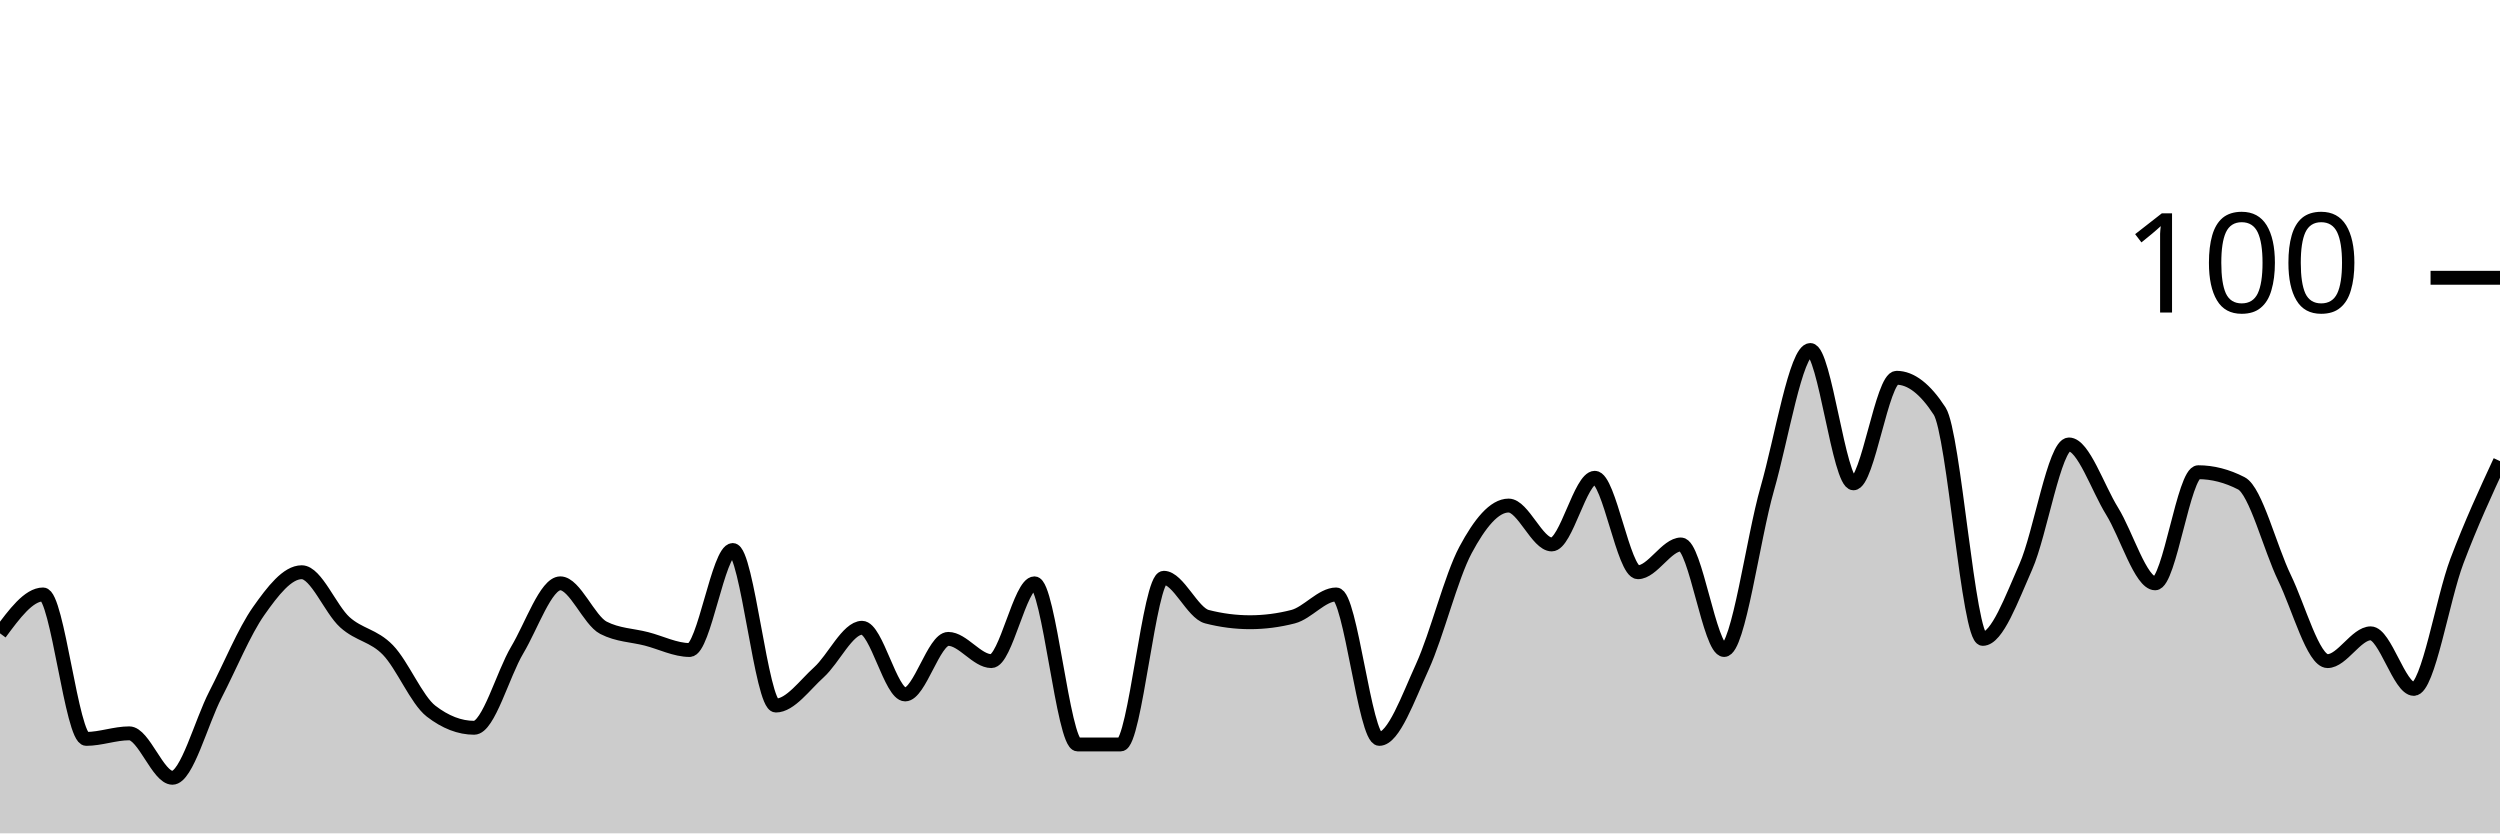
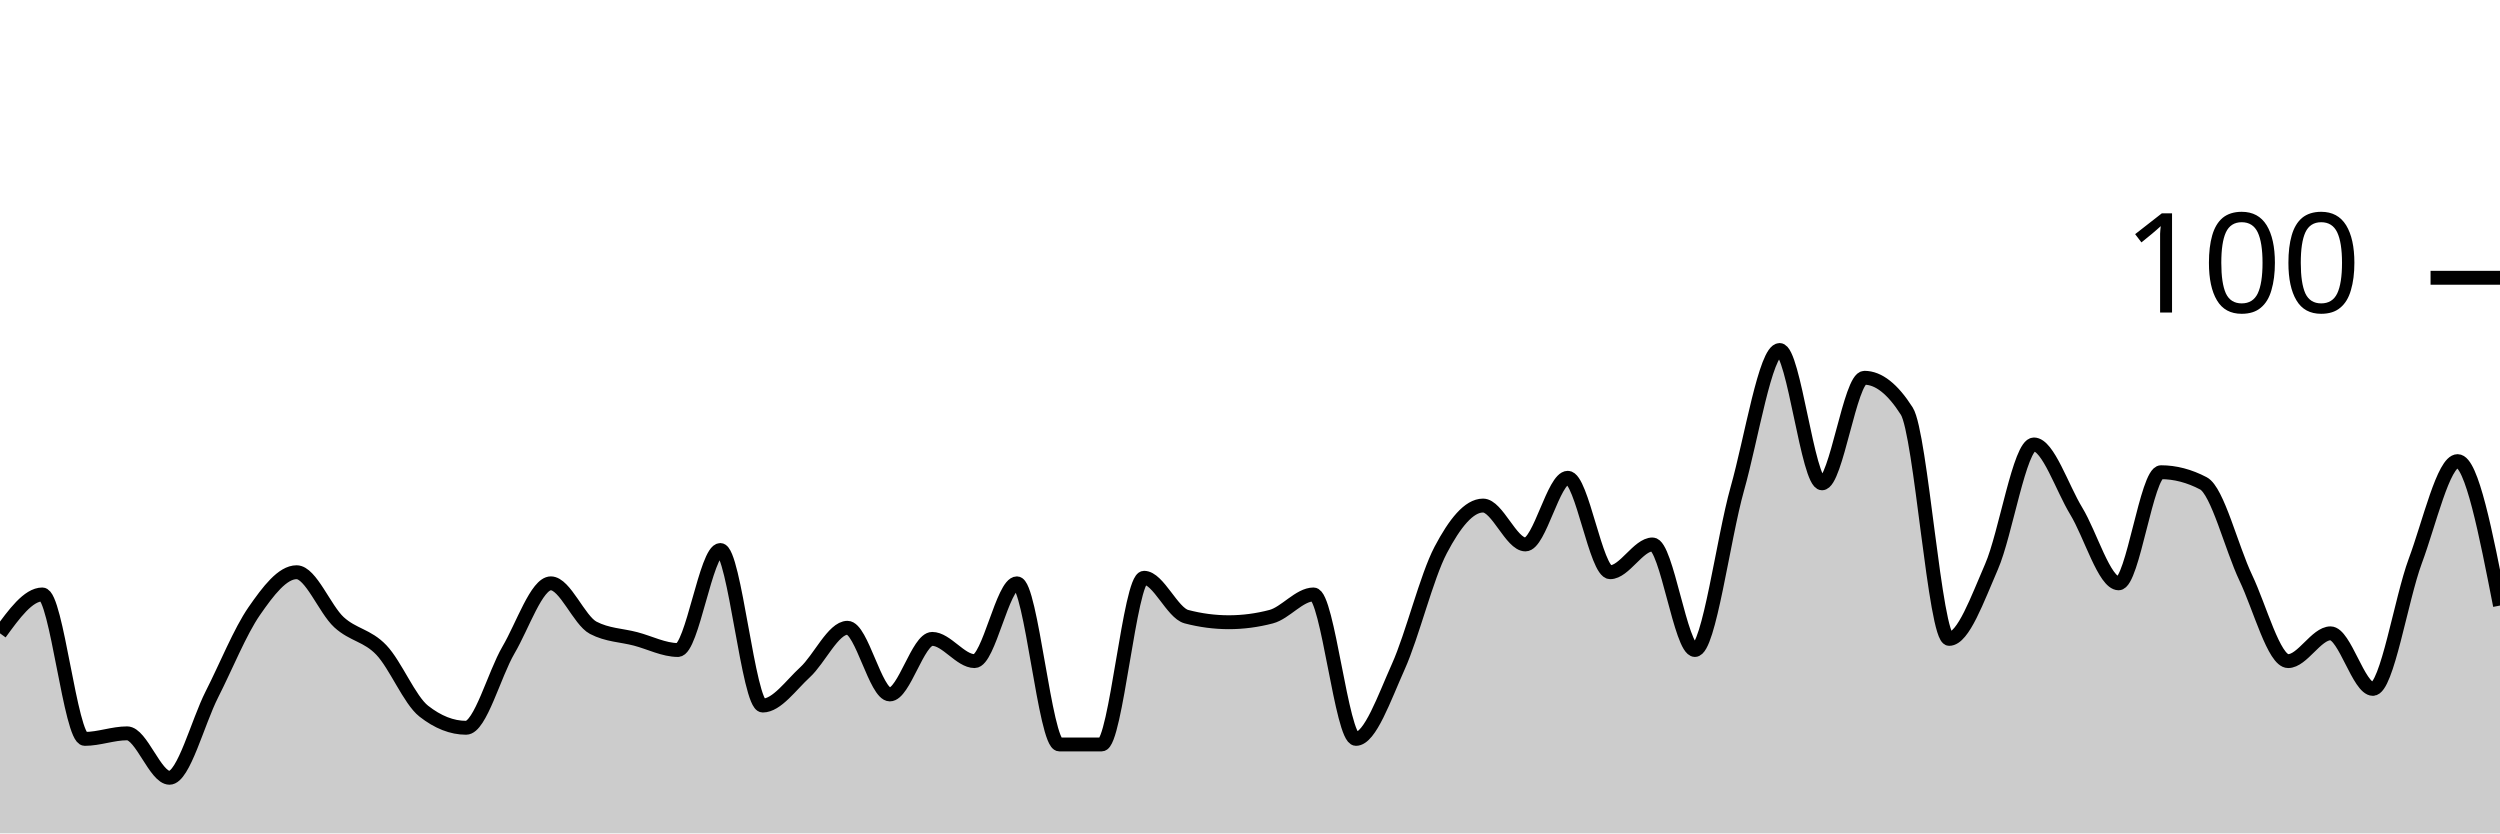
<svg xmlns="http://www.w3.org/2000/svg" viewBox="0 0 180 60">
  <g transform="translate(0,20)">
-     <path class="area" fill="rgba(0, 0, 0, 0.2)" d="M0,25.6C1.034,24.2,2.069,22.8,3.103,22.8C4.138,22.8,5.172,33.2,6.207,33.2C7.241,33.2,8.276,32.8,9.31,32.8C10.345,32.8,11.379,36,12.414,36C13.448,36,14.483,32,15.517,30C16.552,28,17.586,25.467,18.621,24C19.655,22.533,20.69,21.2,21.724,21.2C22.759,21.2,23.793,23.867,24.828,24.8C25.862,25.733,26.897,25.733,27.931,26.8C28.966,27.867,30,30.4,31.034,31.2C32.069,32,33.103,32.4,34.138,32.4C35.172,32.4,36.207,28.533,37.241,26.8C38.276,25.067,39.31,22,40.345,22C41.379,22,42.414,24.667,43.448,25.2C44.483,25.733,45.517,25.733,46.552,26C47.586,26.267,48.621,26.8,49.655,26.8C50.69,26.8,51.724,19.6,52.759,19.6C53.793,19.6,54.828,30.8,55.862,30.8C56.897,30.8,57.931,29.333,58.966,28.4C60,27.467,61.034,25.2,62.069,25.2C63.103,25.2,64.138,30,65.172,30C66.207,30,67.241,26,68.276,26C69.31,26,70.345,27.6,71.379,27.6C72.414,27.6,73.448,22,74.483,22C75.517,22,76.552,33.6,77.586,33.6C78.621,33.6,79.655,33.6,80.69,33.6C81.724,33.6,82.759,21.6,83.793,21.6C84.828,21.6,85.862,24.133,86.897,24.4C87.931,24.667,88.966,24.8,90,24.8C91.034,24.8,92.069,24.667,93.103,24.4C94.138,24.133,95.172,22.8,96.207,22.8C97.241,22.8,98.276,33.2,99.31,33.2C100.345,33.2,101.379,30.267,102.414,28C103.448,25.733,104.483,21.533,105.517,19.6C106.552,17.667,107.586,16.4,108.621,16.4C109.655,16.4,110.69,19.2,111.724,19.2C112.759,19.2,113.793,14.4,114.828,14.4C115.862,14.4,116.897,21.2,117.931,21.2C118.966,21.2,120,19.2,121.034,19.2C122.069,19.2,123.103,26.8,124.138,26.8C125.172,26.8,126.207,18.8,127.241,15.2C128.276,11.6,129.31,5.2,130.345,5.2C131.379,5.2,132.414,14.8,133.448,14.8C134.483,14.8,135.517,7.2,136.552,7.2C137.586,7.2,138.621,8,139.655,9.6C140.69,11.2,141.724,26,142.759,26C143.793,26,144.828,23.133,145.862,20.8C146.897,18.467,147.931,12,148.966,12C150,12,151.034,15.133,152.069,16.8C153.103,18.467,154.138,22,155.172,22C156.207,22,157.241,14,158.276,14C159.31,14,160.345,14.267,161.379,14.8C162.414,15.333,163.448,19.467,164.483,21.6C165.517,23.733,166.552,27.6,167.586,27.6C168.621,27.6,169.655,25.6,170.69,25.6C171.724,25.6,172.759,29.6,173.793,29.6C174.828,29.6,175.862,23.133,176.897,20.4C177.931,17.667,178.966,15.433,180,13.2L180,40C178.966,40,177.931,40,176.897,40C175.862,40,174.828,40,173.793,40C172.759,40,171.724,40,170.69,40C169.655,40,168.621,40,167.586,40C166.552,40,165.517,40,164.483,40C163.448,40,162.414,40,161.379,40C160.345,40,159.31,40,158.276,40C157.241,40,156.207,40,155.172,40C154.138,40,153.103,40,152.069,40C151.034,40,150,40,148.966,40C147.931,40,146.897,40,145.862,40C144.828,40,143.793,40,142.759,40C141.724,40,140.69,40,139.655,40C138.621,40,137.586,40,136.552,40C135.517,40,134.483,40,133.448,40C132.414,40,131.379,40,130.345,40C129.31,40,128.276,40,127.241,40C126.207,40,125.172,40,124.138,40C123.103,40,122.069,40,121.034,40C120,40,118.966,40,117.931,40C116.897,40,115.862,40,114.828,40C113.793,40,112.759,40,111.724,40C110.69,40,109.655,40,108.621,40C107.586,40,106.552,40,105.517,40C104.483,40,103.448,40,102.414,40C101.379,40,100.345,40,99.31,40C98.276,40,97.241,40,96.207,40C95.172,40,94.138,40,93.103,40C92.069,40,91.034,40,90,40C88.966,40,87.931,40,86.897,40C85.862,40,84.828,40,83.793,40C82.759,40,81.724,40,80.69,40C79.655,40,78.621,40,77.586,40C76.552,40,75.517,40,74.483,40C73.448,40,72.414,40,71.379,40C70.345,40,69.31,40,68.276,40C67.241,40,66.207,40,65.172,40C64.138,40,63.103,40,62.069,40C61.034,40,60,40,58.966,40C57.931,40,56.897,40,55.862,40C54.828,40,53.793,40,52.759,40C51.724,40,50.69,40,49.655,40C48.621,40,47.586,40,46.552,40C45.517,40,44.483,40,43.448,40C42.414,40,41.379,40,40.345,40C39.31,40,38.276,40,37.241,40C36.207,40,35.172,40,34.138,40C33.103,40,32.069,40,31.034,40C30,40,28.966,40,27.931,40C26.897,40,25.862,40,24.828,40C23.793,40,22.759,40,21.724,40C20.69,40,19.655,40,18.621,40C17.586,40,16.552,40,15.517,40C14.483,40,13.448,40,12.414,40C11.379,40,10.345,40,9.31,40C8.276,40,7.241,40,6.207,40C5.172,40,4.138,40,3.103,40C2.069,40,1.034,40,0,40Z" />
-     <path class="line" stroke="black" fill="none" d="M0,25.6C1.034,24.2,2.069,22.8,3.103,22.8C4.138,22.8,5.172,33.2,6.207,33.2C7.241,33.2,8.276,32.8,9.31,32.8C10.345,32.8,11.379,36,12.414,36C13.448,36,14.483,32,15.517,30C16.552,28,17.586,25.467,18.621,24C19.655,22.533,20.69,21.2,21.724,21.2C22.759,21.2,23.793,23.867,24.828,24.8C25.862,25.733,26.897,25.733,27.931,26.8C28.966,27.867,30,30.4,31.034,31.2C32.069,32,33.103,32.4,34.138,32.4C35.172,32.4,36.207,28.533,37.241,26.8C38.276,25.067,39.31,22,40.345,22C41.379,22,42.414,24.667,43.448,25.2C44.483,25.733,45.517,25.733,46.552,26C47.586,26.267,48.621,26.8,49.655,26.8C50.69,26.8,51.724,19.6,52.759,19.6C53.793,19.6,54.828,30.8,55.862,30.8C56.897,30.8,57.931,29.333,58.966,28.4C60,27.467,61.034,25.2,62.069,25.2C63.103,25.2,64.138,30,65.172,30C66.207,30,67.241,26,68.276,26C69.31,26,70.345,27.6,71.379,27.6C72.414,27.6,73.448,22,74.483,22C75.517,22,76.552,33.6,77.586,33.6C78.621,33.6,79.655,33.6,80.69,33.6C81.724,33.6,82.759,21.6,83.793,21.6C84.828,21.6,85.862,24.133,86.897,24.4C87.931,24.667,88.966,24.8,90,24.8C91.034,24.8,92.069,24.667,93.103,24.4C94.138,24.133,95.172,22.8,96.207,22.8C97.241,22.8,98.276,33.2,99.31,33.2C100.345,33.2,101.379,30.267,102.414,28C103.448,25.733,104.483,21.533,105.517,19.6C106.552,17.667,107.586,16.4,108.621,16.4C109.655,16.4,110.69,19.2,111.724,19.2C112.759,19.2,113.793,14.4,114.828,14.4C115.862,14.4,116.897,21.2,117.931,21.2C118.966,21.2,120,19.2,121.034,19.2C122.069,19.2,123.103,26.8,124.138,26.8C125.172,26.8,126.207,18.8,127.241,15.2C128.276,11.6,129.31,5.2,130.345,5.2C131.379,5.2,132.414,14.8,133.448,14.8C134.483,14.8,135.517,7.2,136.552,7.2C137.586,7.2,138.621,8,139.655,9.6C140.69,11.2,141.724,26,142.759,26C143.793,26,144.828,23.133,145.862,20.8C146.897,18.467,147.931,12,148.966,12C150,12,151.034,15.133,152.069,16.8C153.103,18.467,154.138,22,155.172,22C156.207,22,157.241,14,158.276,14C159.31,14,160.345,14.267,161.379,14.8C162.414,15.333,163.448,19.467,164.483,21.6C165.517,23.733,166.552,27.6,167.586,27.6C168.621,27.6,169.655,25.6,170.69,25.6C171.724,25.6,172.759,29.6,173.793,29.6C174.828,29.6,175.862,23.133,176.897,20.4C177.931,17.667,178.966,15.433,180,13.2" />
+     <path class="area" fill="rgba(0, 0, 0, 0.2)" d="M0,25.6C1.017,24.2,2.034,22.8,3.051,22.8C4.068,22.8,5.085,33.2,6.102,33.2C7.119,33.2,8.136,32.8,9.153,32.8C10.169,32.8,11.186,36,12.203,36C13.22,36,14.237,32,15.254,30C16.271,28,17.288,25.467,18.305,24C19.322,22.533,20.339,21.2,21.356,21.2C22.373,21.2,23.39,23.867,24.407,24.8C25.424,25.733,26.441,25.733,27.458,26.8C28.475,27.867,29.492,30.4,30.508,31.2C31.525,32,32.542,32.4,33.559,32.4C34.576,32.4,35.593,28.533,36.61,26.8C37.627,25.067,38.644,22,39.661,22C40.678,22,41.695,24.667,42.712,25.2C43.729,25.733,44.746,25.733,45.763,26C46.78,26.267,47.797,26.8,48.814,26.8C49.831,26.8,50.847,19.6,51.864,19.6C52.881,19.6,53.898,30.8,54.915,30.8C55.932,30.8,56.949,29.333,57.966,28.4C58.983,27.467,60,25.2,61.017,25.2C62.034,25.2,63.051,30,64.068,30C65.085,30,66.102,26,67.119,26C68.136,26,69.153,27.6,70.169,27.6C71.186,27.6,72.203,22,73.22,22C74.237,22,75.254,33.6,76.271,33.6C77.288,33.6,78.305,33.6,79.322,33.6C80.339,33.6,81.356,21.6,82.373,21.6C83.39,21.6,84.407,24.133,85.424,24.4C86.441,24.667,87.458,24.8,88.475,24.8C89.492,24.8,90.508,24.667,91.525,24.4C92.542,24.133,93.559,22.8,94.576,22.8C95.593,22.8,96.61,33.2,97.627,33.2C98.644,33.2,99.661,30.267,100.678,28C101.695,25.733,102.712,21.533,103.729,19.6C104.746,17.667,105.763,16.4,106.78,16.4C107.797,16.4,108.814,19.2,109.831,19.2C110.847,19.2,111.864,14.4,112.881,14.4C113.898,14.4,114.915,21.2,115.932,21.2C116.949,21.2,117.966,19.2,118.983,19.2C120,19.2,121.017,26.8,122.034,26.8C123.051,26.8,124.068,18.8,125.085,15.2C126.102,11.6,127.119,5.2,128.136,5.2C129.153,5.2,130.169,14.8,131.186,14.8C132.203,14.8,133.22,7.2,134.237,7.2C135.254,7.2,136.271,8,137.288,9.6C138.305,11.2,139.322,26,140.339,26C141.356,26,142.373,23.133,143.39,20.8C144.407,18.467,145.424,12,146.441,12C147.458,12,148.475,15.133,149.492,16.8C150.508,18.467,151.525,22,152.542,22C153.559,22,154.576,14,155.593,14C156.61,14,157.627,14.267,158.644,14.8C159.661,15.333,160.678,19.467,161.695,21.6C162.712,23.733,163.729,27.6,164.746,27.6C165.763,27.6,166.78,25.6,167.797,25.6C168.814,25.6,169.831,29.6,170.847,29.6C171.864,29.6,172.881,23.133,173.898,20.4C174.915,17.667,175.932,13.2,176.949,13.2C177.966,13.2,178.983,18.4,180,23.6L180,40C178.983,40,177.966,40,176.949,40C175.932,40,174.915,40,173.898,40C172.881,40,171.864,40,170.847,40C169.831,40,168.814,40,167.797,40C166.78,40,165.763,40,164.746,40C163.729,40,162.712,40,161.695,40C160.678,40,159.661,40,158.644,40C157.627,40,156.61,40,155.593,40C154.576,40,153.559,40,152.542,40C151.525,40,150.508,40,149.492,40C148.475,40,147.458,40,146.441,40C145.424,40,144.407,40,143.39,40C142.373,40,141.356,40,140.339,40C139.322,40,138.305,40,137.288,40C136.271,40,135.254,40,134.237,40C133.22,40,132.203,40,131.186,40C130.169,40,129.153,40,128.136,40C127.119,40,126.102,40,125.085,40C124.068,40,123.051,40,122.034,40C121.017,40,120,40,118.983,40C117.966,40,116.949,40,115.932,40C114.915,40,113.898,40,112.881,40C111.864,40,110.847,40,109.831,40C108.814,40,107.797,40,106.78,40C105.763,40,104.746,40,103.729,40C102.712,40,101.695,40,100.678,40C99.661,40,98.644,40,97.627,40C96.61,40,95.593,40,94.576,40C93.559,40,92.542,40,91.525,40C90.508,40,89.492,40,88.475,40C87.458,40,86.441,40,85.424,40C84.407,40,83.39,40,82.373,40C81.356,40,80.339,40,79.322,40C78.305,40,77.288,40,76.271,40C75.254,40,74.237,40,73.22,40C72.203,40,71.186,40,70.169,40C69.153,40,68.136,40,67.119,40C66.102,40,65.085,40,64.068,40C63.051,40,62.034,40,61.017,40C60,40,58.983,40,57.966,40C56.949,40,55.932,40,54.915,40C53.898,40,52.881,40,51.864,40C50.847,40,49.831,40,48.814,40C47.797,40,46.78,40,45.763,40C44.746,40,43.729,40,42.712,40C41.695,40,40.678,40,39.661,40C38.644,40,37.627,40,36.61,40C35.593,40,34.576,40,33.559,40C32.542,40,31.525,40,30.508,40C29.492,40,28.475,40,27.458,40C26.441,40,25.424,40,24.407,40C23.39,40,22.373,40,21.356,40C20.339,40,19.322,40,18.305,40C17.288,40,16.271,40,15.254,40C14.237,40,13.22,40,12.203,40C11.186,40,10.169,40,9.153,40C8.136,40,7.119,40,6.102,40C5.085,40,4.068,40,3.051,40C2.034,40,1.017,40,0,40Z" />
+     <path class="line" stroke="black" fill="none" d="M0,25.6C1.017,24.2,2.034,22.8,3.051,22.8C4.068,22.8,5.085,33.2,6.102,33.2C7.119,33.2,8.136,32.8,9.153,32.8C10.169,32.8,11.186,36,12.203,36C13.22,36,14.237,32,15.254,30C16.271,28,17.288,25.467,18.305,24C19.322,22.533,20.339,21.2,21.356,21.2C22.373,21.2,23.39,23.867,24.407,24.8C25.424,25.733,26.441,25.733,27.458,26.8C28.475,27.867,29.492,30.4,30.508,31.2C31.525,32,32.542,32.4,33.559,32.4C34.576,32.4,35.593,28.533,36.61,26.8C37.627,25.067,38.644,22,39.661,22C40.678,22,41.695,24.667,42.712,25.2C43.729,25.733,44.746,25.733,45.763,26C46.78,26.267,47.797,26.8,48.814,26.8C49.831,26.8,50.847,19.6,51.864,19.6C52.881,19.6,53.898,30.8,54.915,30.8C55.932,30.8,56.949,29.333,57.966,28.4C58.983,27.467,60,25.2,61.017,25.2C62.034,25.2,63.051,30,64.068,30C65.085,30,66.102,26,67.119,26C68.136,26,69.153,27.6,70.169,27.6C71.186,27.6,72.203,22,73.22,22C74.237,22,75.254,33.6,76.271,33.6C77.288,33.6,78.305,33.6,79.322,33.6C80.339,33.6,81.356,21.6,82.373,21.6C83.39,21.6,84.407,24.133,85.424,24.4C86.441,24.667,87.458,24.8,88.475,24.8C89.492,24.8,90.508,24.667,91.525,24.4C92.542,24.133,93.559,22.8,94.576,22.8C95.593,22.8,96.61,33.2,97.627,33.2C98.644,33.2,99.661,30.267,100.678,28C101.695,25.733,102.712,21.533,103.729,19.6C104.746,17.667,105.763,16.4,106.78,16.4C107.797,16.4,108.814,19.2,109.831,19.2C110.847,19.2,111.864,14.4,112.881,14.4C113.898,14.4,114.915,21.2,115.932,21.2C116.949,21.2,117.966,19.2,118.983,19.2C120,19.2,121.017,26.8,122.034,26.8C123.051,26.8,124.068,18.8,125.085,15.2C126.102,11.6,127.119,5.2,128.136,5.2C129.153,5.2,130.169,14.8,131.186,14.8C132.203,14.8,133.22,7.2,134.237,7.2C135.254,7.2,136.271,8,137.288,9.6C138.305,11.2,139.322,26,140.339,26C141.356,26,142.373,23.133,143.39,20.8C144.407,18.467,145.424,12,146.441,12C147.458,12,148.475,15.133,149.492,16.8C150.508,18.467,151.525,22,152.542,22C153.559,22,154.576,14,155.593,14C156.61,14,157.627,14.267,158.644,14.8C159.661,15.333,160.678,19.467,161.695,21.6C162.712,23.733,163.729,27.6,164.746,27.6C165.763,27.6,166.78,25.6,167.797,25.6C168.814,25.6,169.831,29.6,170.847,29.6C171.864,29.6,172.881,23.133,173.898,20.4C174.915,17.667,175.932,13.2,176.949,13.2C177.966,13.2,178.983,18.4,180,23.6" />
    <path class="axis-ceiling" stroke-width="1" stroke="black" fill="none" d="M175,0L180,0" />
    <text class="axis-ceiling-label" font-family="sans-serif" text-anchor="end" font-size="10px" x="170" y="2.5">100</text>
  </g>
</svg>
